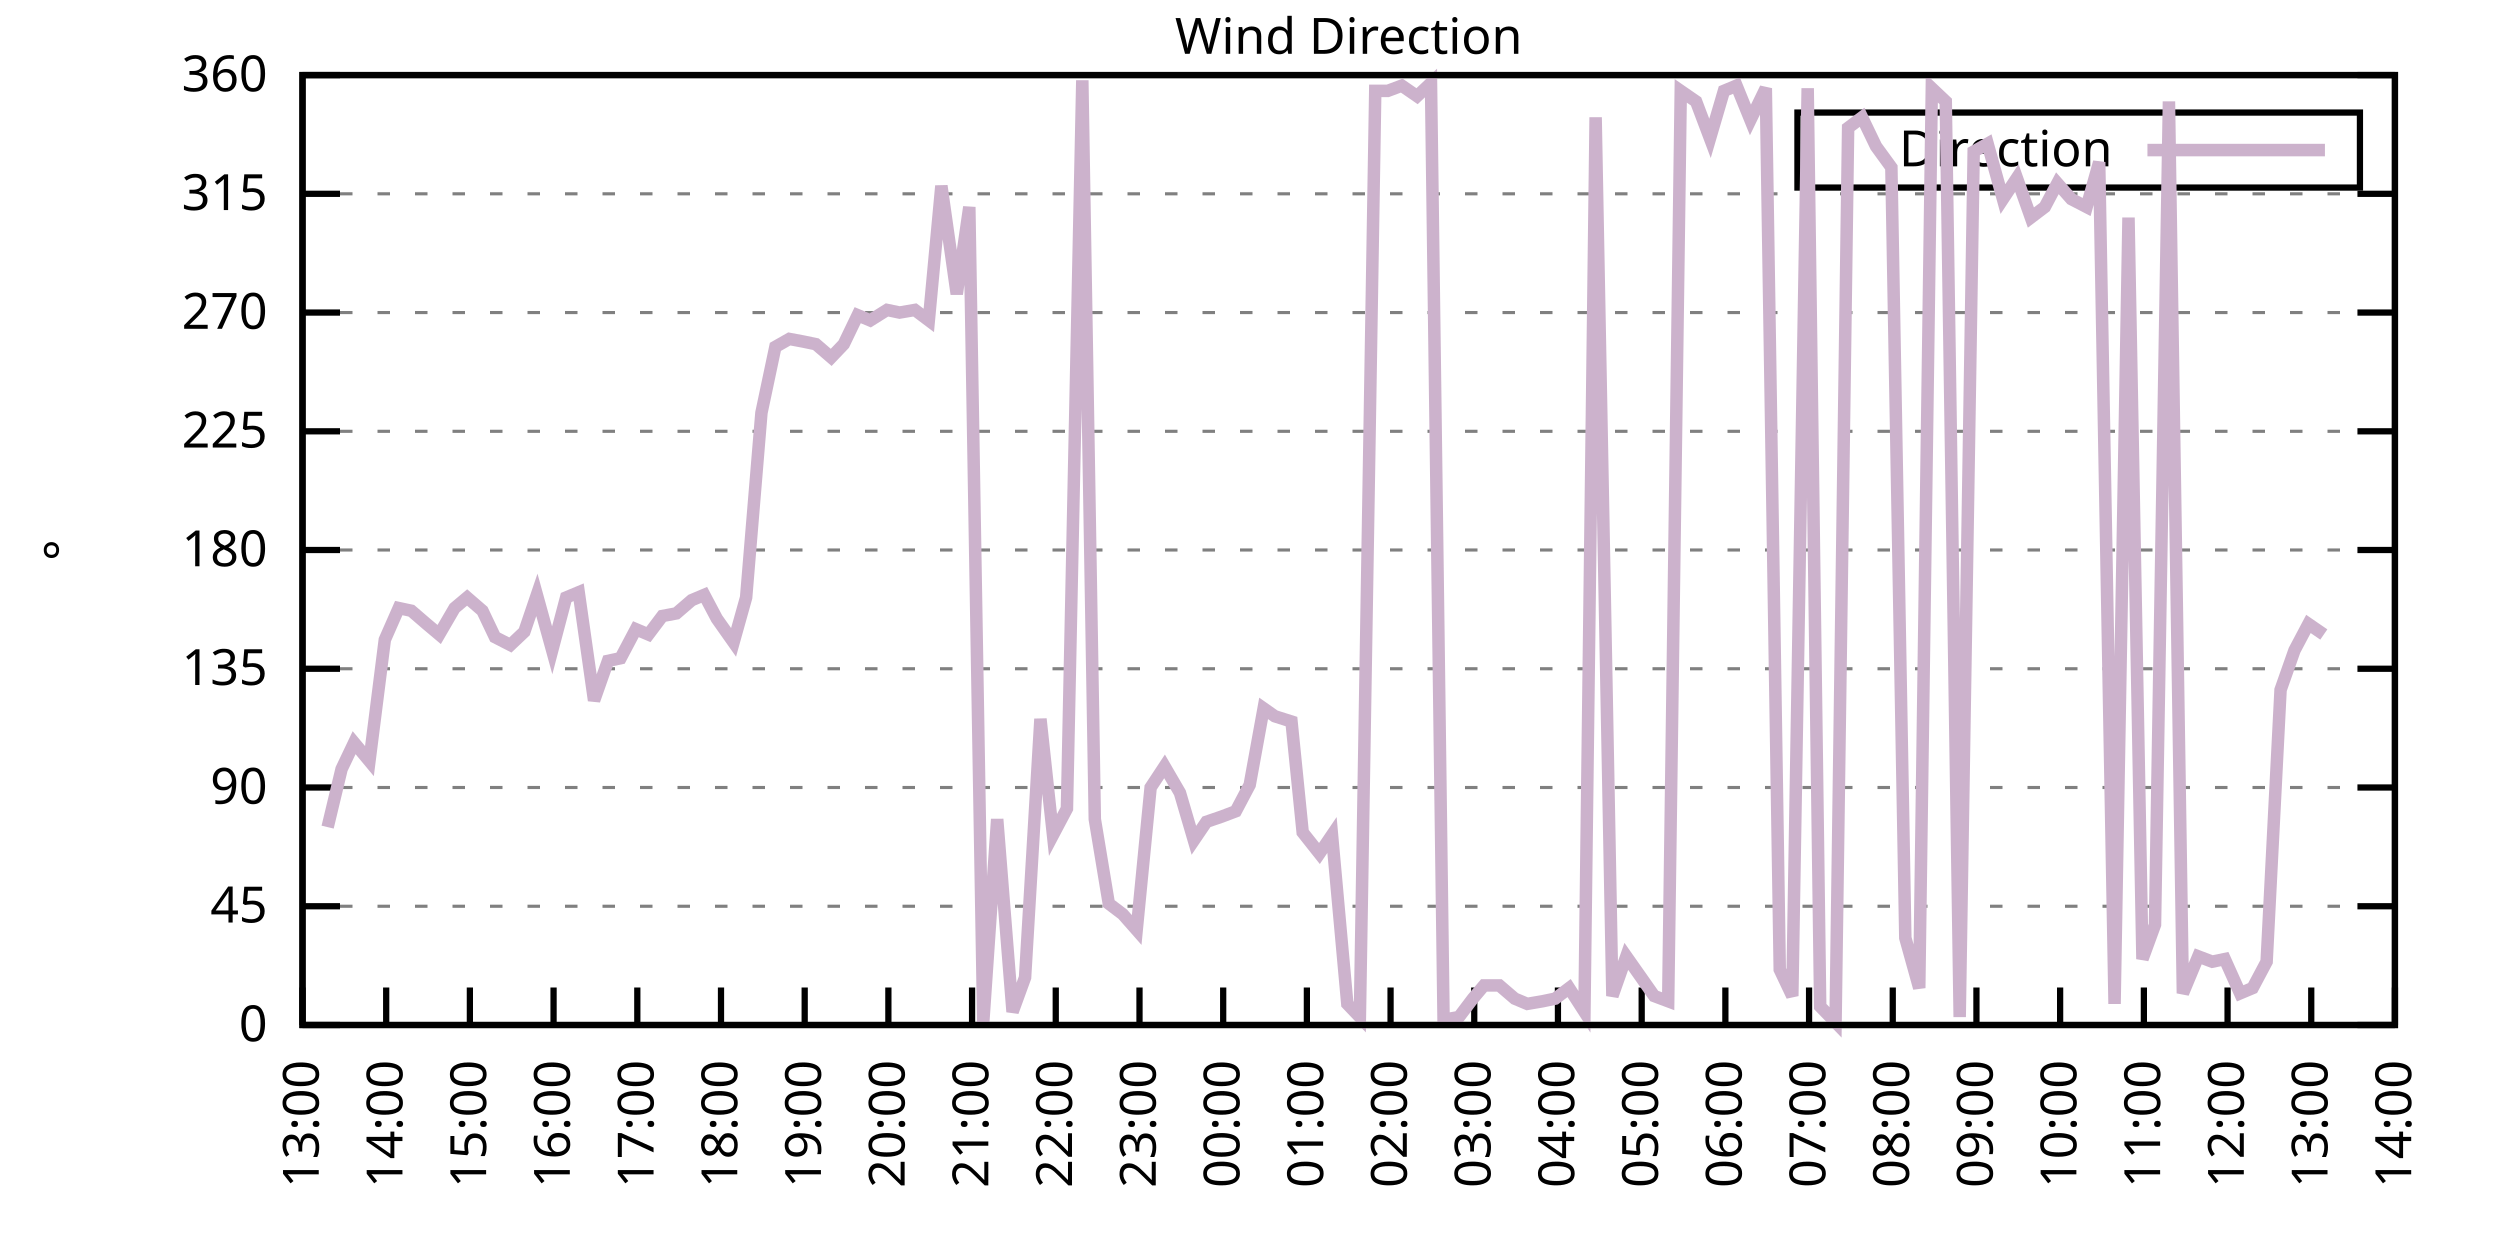
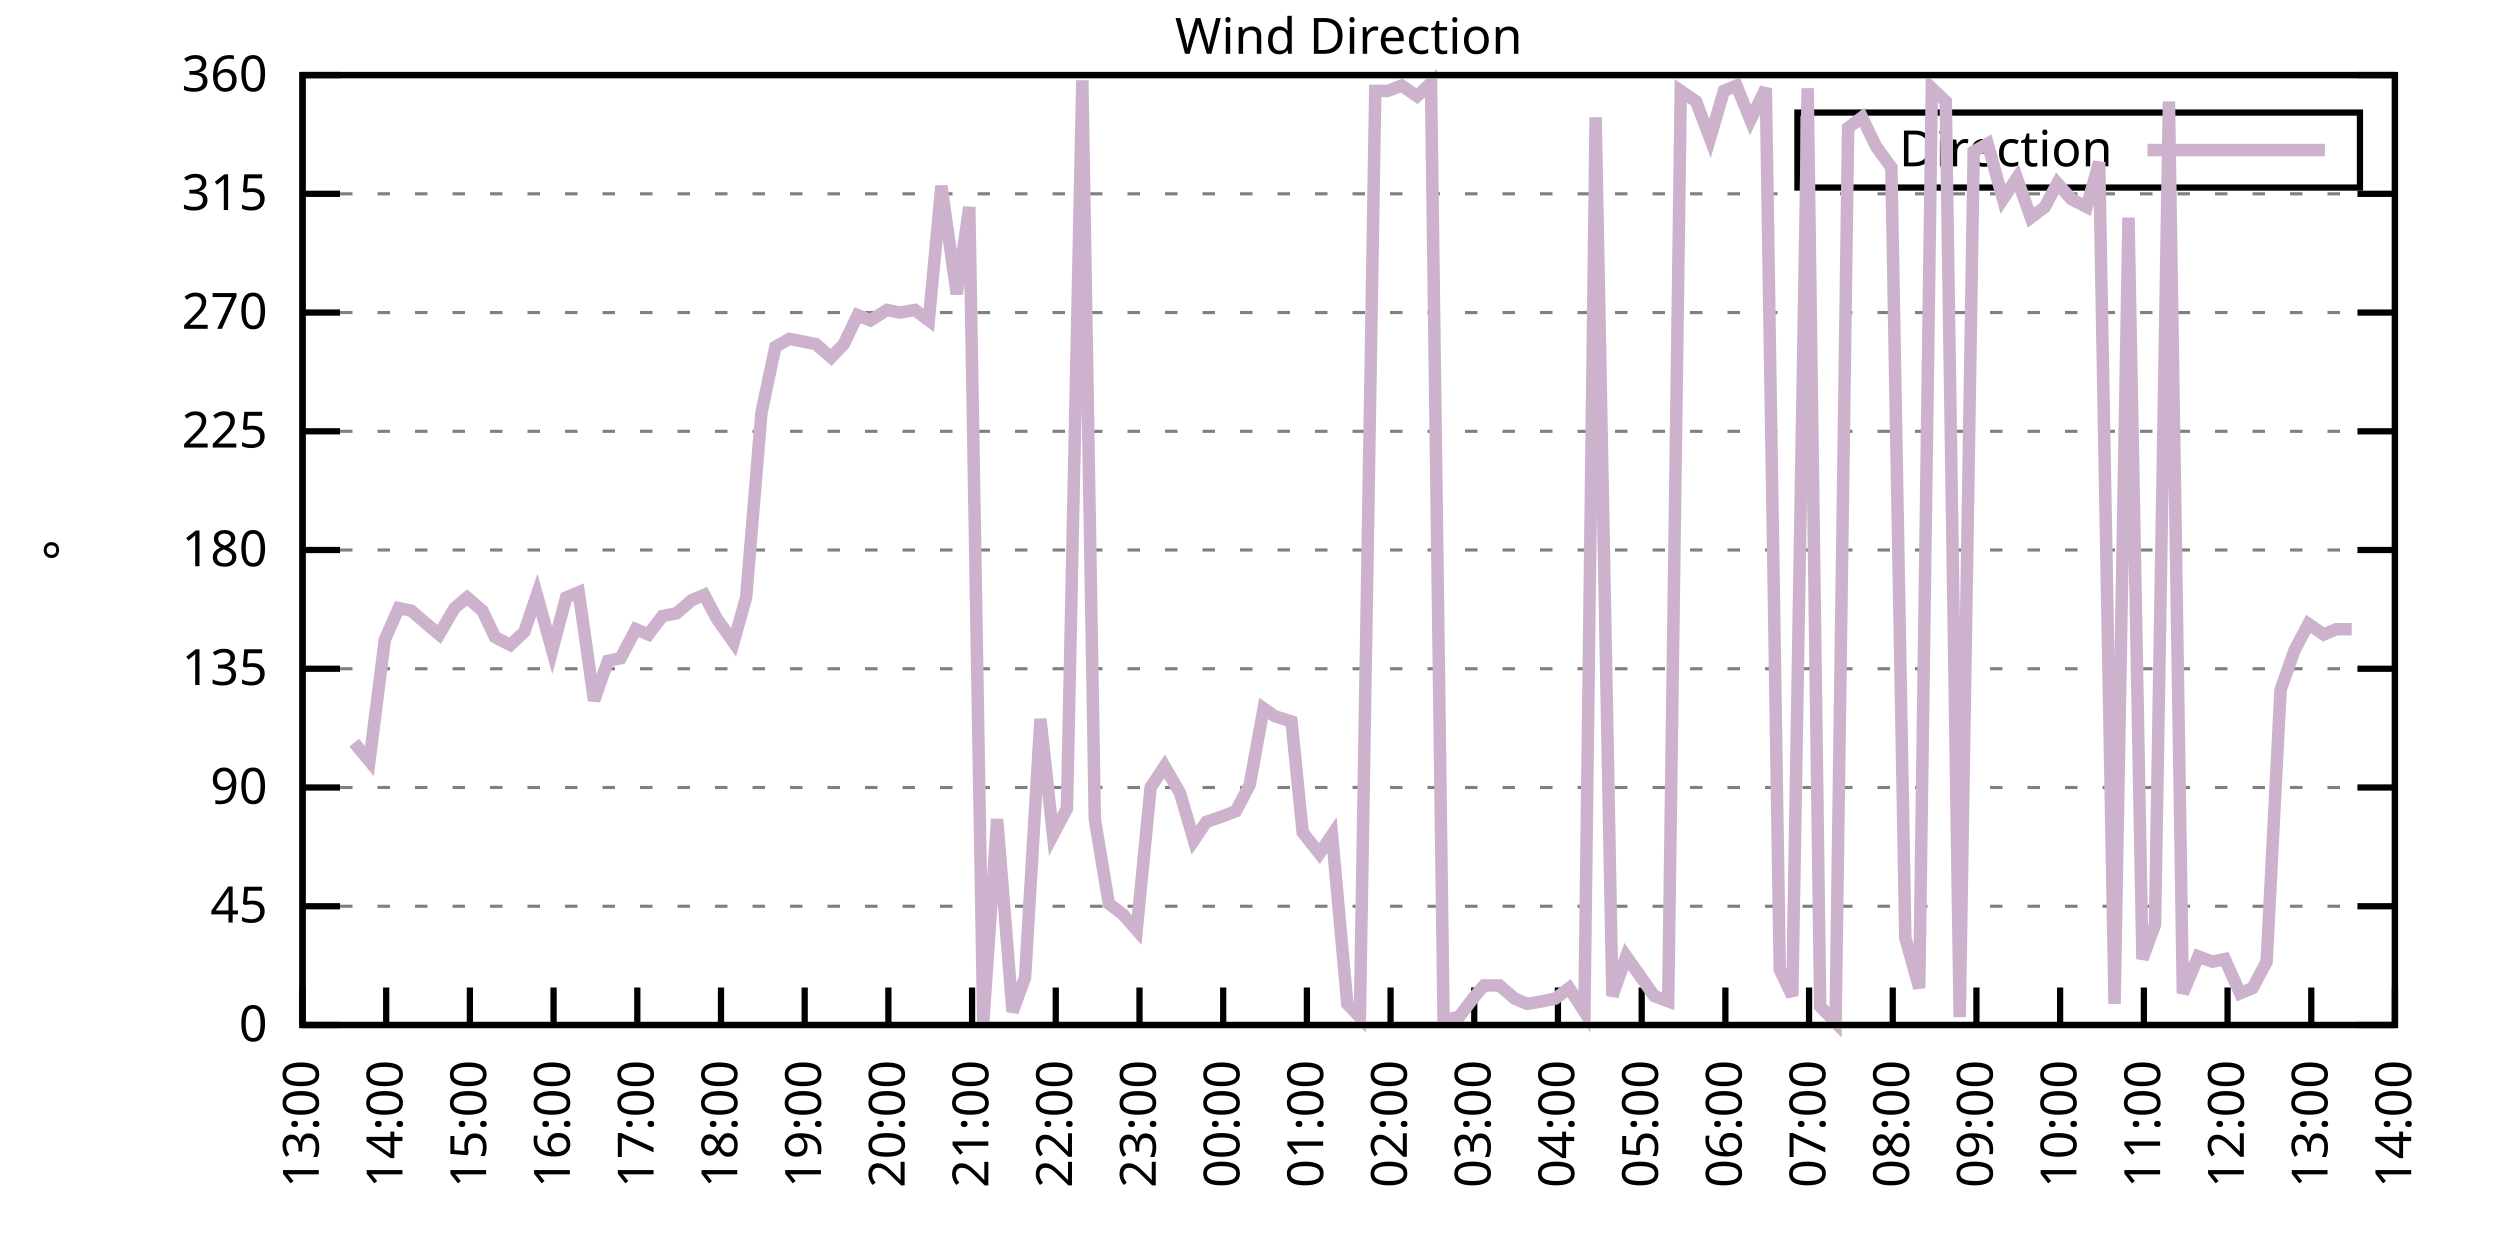
<svg xmlns="http://www.w3.org/2000/svg" xmlns:xlink="http://www.w3.org/1999/xlink" width="400" height="200" viewBox="0 0 400 200">
  <g id="gnuplot_canvas">
    <rect x="0" y="0" width="400" height="200" fill="none" />
    <defs>
      <circle id="gpDot" r="0.5" stroke-width="0.5" stroke="currentColor" />
      <path id="gpPt0" stroke-width="0.333" stroke="currentColor" d="M-1,0 h2 M0,-1 v2" />
      <path id="gpPt1" stroke-width="0.333" stroke="currentColor" d="M-1,-1 L1,1 M1,-1 L-1,1" />
      <path id="gpPt2" stroke-width="0.333" stroke="currentColor" d="M-1,0 L1,0 M0,-1 L0,1 M-1,-1 L1,1 M-1,1 L1,-1" />
      <rect id="gpPt3" stroke-width="0.333" stroke="currentColor" x="-1" y="-1" width="2" height="2" />
      <rect id="gpPt4" stroke-width="0.333" stroke="currentColor" fill="currentColor" x="-1" y="-1" width="2" height="2" />
      <circle id="gpPt5" stroke-width="0.333" stroke="currentColor" cx="0" cy="0" r="1" />
      <use xlink:href="#gpPt5" id="gpPt6" fill="currentColor" stroke="none" />
      <path id="gpPt7" stroke-width="0.333" stroke="currentColor" d="M0,-1.33 L-1.33,0.67 L1.33,0.67 z" />
      <use xlink:href="#gpPt7" id="gpPt8" fill="currentColor" stroke="none" />
      <use xlink:href="#gpPt7" id="gpPt9" stroke="currentColor" transform="rotate(180)" />
      <use xlink:href="#gpPt9" id="gpPt10" fill="currentColor" stroke="none" />
      <use xlink:href="#gpPt3" id="gpPt11" stroke="currentColor" transform="rotate(45)" />
      <use xlink:href="#gpPt11" id="gpPt12" fill="currentColor" stroke="none" />
      <path id="gpPt13" stroke-width="0.333" stroke="currentColor" d="M0,1.330 L1.265,0.411 L0.782,-1.067 L-0.782,-1.076 L-1.265,0.411 z" />
      <use xlink:href="#gpPt13" id="gpPt14" fill="currentColor" stroke="none" />
      <filter id="textbox" filterUnits="objectBoundingBox" x="0" y="0" height="1" width="1">
        <feFlood flood-color="white" flood-opacity="1" result="bgnd" />
        <feComposite in="SourceGraphic" in2="bgnd" operator="atop" />
      </filter>
      <filter id="greybox" filterUnits="objectBoundingBox" x="0" y="0" height="1" width="1">
        <feFlood flood-color="lightgrey" flood-opacity="1" result="grey" />
        <feComposite in="SourceGraphic" in2="grey" operator="atop" />
      </filter>
    </defs>
    <g fill="none" color="white" stroke="currentColor" stroke-width="1.00" stroke-linecap="butt" stroke-linejoin="miter">
</g>
    <g fill="none" color="black" stroke="currentColor" stroke-width="1.00" stroke-linecap="butt" stroke-linejoin="miter">
      <g stroke="none" shape-rendering="crispEdges">
        <polygon fill="rgb(255, 255, 255)" points="48.40,164.00 383.18,164.00 383.18,12.02 48.40,12.02 " />
      </g>
    </g>
    <g fill="none" color="black" stroke="currentColor" stroke-width="1.00" stroke-linecap="butt" stroke-linejoin="miter">
</g>
    <g fill="none" color="black" stroke="black" stroke-width="0.50" stroke-linecap="butt" stroke-linejoin="miter">
</g>
    <g fill="none" color="gray" stroke="currentColor" stroke-width="0.50" stroke-linecap="butt" stroke-linejoin="miter">
      <path stroke="gray" stroke-dasharray="2,4" class="gridline" d="M48.40,164.00 L383.19,164.00  " />
    </g>
    <g fill="none" color="gray" stroke="gray" stroke-width="1.00" stroke-linecap="butt" stroke-linejoin="miter">
</g>
    <g fill="none" color="black" stroke="currentColor" stroke-width="1.00" stroke-linecap="butt" stroke-linejoin="miter">
      <path stroke="black" d="M48.40,164.00 L54.40,164.00 M383.19,164.00 L377.19,164.00  " />
      <g transform="translate(42.80,166.60)" stroke="none" fill="black" font-family="Sans" font-size="8.00" text-anchor="end">
        <text>
          <tspan font-family="Sans"> 0</tspan>
        </text>
      </g>
    </g>
    <g fill="none" color="black" stroke="currentColor" stroke-width="1.00" stroke-linecap="butt" stroke-linejoin="miter">
</g>
    <g fill="none" color="black" stroke="black" stroke-width="0.50" stroke-linecap="butt" stroke-linejoin="miter">
</g>
    <g fill="none" color="gray" stroke="currentColor" stroke-width="0.50" stroke-linecap="butt" stroke-linejoin="miter">
      <path stroke="gray" stroke-dasharray="2,4" class="gridline" d="M48.40,145.00 L383.19,145.00  " />
    </g>
    <g fill="none" color="gray" stroke="gray" stroke-width="1.00" stroke-linecap="butt" stroke-linejoin="miter">
</g>
    <g fill="none" color="black" stroke="currentColor" stroke-width="1.00" stroke-linecap="butt" stroke-linejoin="miter">
      <path stroke="black" d="M48.40,145.00 L54.40,145.00 M383.19,145.00 L377.19,145.00  " />
      <g transform="translate(42.80,147.60)" stroke="none" fill="black" font-family="Sans" font-size="8.00" text-anchor="end">
        <text>
          <tspan font-family="Sans"> 45</tspan>
        </text>
      </g>
    </g>
    <g fill="none" color="black" stroke="currentColor" stroke-width="1.00" stroke-linecap="butt" stroke-linejoin="miter">
</g>
    <g fill="none" color="black" stroke="black" stroke-width="0.50" stroke-linecap="butt" stroke-linejoin="miter">
</g>
    <g fill="none" color="gray" stroke="currentColor" stroke-width="0.50" stroke-linecap="butt" stroke-linejoin="miter">
      <path stroke="gray" stroke-dasharray="2,4" class="gridline" d="M48.40,126.00 L383.19,126.00  " />
    </g>
    <g fill="none" color="gray" stroke="gray" stroke-width="1.00" stroke-linecap="butt" stroke-linejoin="miter">
</g>
    <g fill="none" color="black" stroke="currentColor" stroke-width="1.00" stroke-linecap="butt" stroke-linejoin="miter">
      <path stroke="black" d="M48.40,126.00 L54.40,126.00 M383.19,126.00 L377.19,126.00  " />
      <g transform="translate(42.80,128.60)" stroke="none" fill="black" font-family="Sans" font-size="8.00" text-anchor="end">
        <text>
          <tspan font-family="Sans"> 90</tspan>
        </text>
      </g>
    </g>
    <g fill="none" color="black" stroke="currentColor" stroke-width="1.00" stroke-linecap="butt" stroke-linejoin="miter">
</g>
    <g fill="none" color="black" stroke="black" stroke-width="0.50" stroke-linecap="butt" stroke-linejoin="miter">
</g>
    <g fill="none" color="gray" stroke="currentColor" stroke-width="0.50" stroke-linecap="butt" stroke-linejoin="miter">
      <path stroke="gray" stroke-dasharray="2,4" class="gridline" d="M48.40,107.00 L383.19,107.00  " />
    </g>
    <g fill="none" color="gray" stroke="gray" stroke-width="1.00" stroke-linecap="butt" stroke-linejoin="miter">
</g>
    <g fill="none" color="black" stroke="currentColor" stroke-width="1.00" stroke-linecap="butt" stroke-linejoin="miter">
      <path stroke="black" d="M48.40,107.00 L54.40,107.00 M383.19,107.00 L377.19,107.00  " />
      <g transform="translate(42.80,109.60)" stroke="none" fill="black" font-family="Sans" font-size="8.00" text-anchor="end">
        <text>
          <tspan font-family="Sans"> 135</tspan>
        </text>
      </g>
    </g>
    <g fill="none" color="black" stroke="currentColor" stroke-width="1.00" stroke-linecap="butt" stroke-linejoin="miter">
</g>
    <g fill="none" color="black" stroke="black" stroke-width="0.50" stroke-linecap="butt" stroke-linejoin="miter">
</g>
    <g fill="none" color="gray" stroke="currentColor" stroke-width="0.50" stroke-linecap="butt" stroke-linejoin="miter">
      <path stroke="gray" stroke-dasharray="2,4" class="gridline" d="M48.40,88.00 L383.19,88.00  " />
    </g>
    <g fill="none" color="gray" stroke="gray" stroke-width="1.00" stroke-linecap="butt" stroke-linejoin="miter">
</g>
    <g fill="none" color="black" stroke="currentColor" stroke-width="1.00" stroke-linecap="butt" stroke-linejoin="miter">
      <path stroke="black" d="M48.40,88.00 L54.40,88.00 M383.19,88.00 L377.19,88.00  " />
      <g transform="translate(42.80,90.60)" stroke="none" fill="black" font-family="Sans" font-size="8.00" text-anchor="end">
        <text>
          <tspan font-family="Sans"> 180</tspan>
        </text>
      </g>
    </g>
    <g fill="none" color="black" stroke="currentColor" stroke-width="1.00" stroke-linecap="butt" stroke-linejoin="miter">
</g>
    <g fill="none" color="black" stroke="black" stroke-width="0.50" stroke-linecap="butt" stroke-linejoin="miter">
</g>
    <g fill="none" color="gray" stroke="currentColor" stroke-width="0.50" stroke-linecap="butt" stroke-linejoin="miter">
      <path stroke="gray" stroke-dasharray="2,4" class="gridline" d="M48.40,69.01 L383.19,69.01  " />
    </g>
    <g fill="none" color="gray" stroke="gray" stroke-width="1.00" stroke-linecap="butt" stroke-linejoin="miter">
</g>
    <g fill="none" color="black" stroke="currentColor" stroke-width="1.00" stroke-linecap="butt" stroke-linejoin="miter">
      <path stroke="black" d="M48.40,69.01 L54.40,69.01 M383.19,69.01 L377.19,69.01  " />
      <g transform="translate(42.80,71.61)" stroke="none" fill="black" font-family="Sans" font-size="8.00" text-anchor="end">
        <text>
          <tspan font-family="Sans"> 225</tspan>
        </text>
      </g>
    </g>
    <g fill="none" color="black" stroke="currentColor" stroke-width="1.00" stroke-linecap="butt" stroke-linejoin="miter">
</g>
    <g fill="none" color="black" stroke="black" stroke-width="0.50" stroke-linecap="butt" stroke-linejoin="miter">
</g>
    <g fill="none" color="gray" stroke="currentColor" stroke-width="0.50" stroke-linecap="butt" stroke-linejoin="miter">
      <path stroke="gray" stroke-dasharray="2,4" class="gridline" d="M48.40,50.01 L383.19,50.01  " />
    </g>
    <g fill="none" color="gray" stroke="gray" stroke-width="1.00" stroke-linecap="butt" stroke-linejoin="miter">
</g>
    <g fill="none" color="black" stroke="currentColor" stroke-width="1.00" stroke-linecap="butt" stroke-linejoin="miter">
      <path stroke="black" d="M48.40,50.01 L54.40,50.01 M383.19,50.01 L377.19,50.01  " />
      <g transform="translate(42.80,52.61)" stroke="none" fill="black" font-family="Sans" font-size="8.00" text-anchor="end">
        <text>
          <tspan font-family="Sans"> 270</tspan>
        </text>
      </g>
    </g>
    <g fill="none" color="black" stroke="currentColor" stroke-width="1.00" stroke-linecap="butt" stroke-linejoin="miter">
</g>
    <g fill="none" color="black" stroke="black" stroke-width="0.50" stroke-linecap="butt" stroke-linejoin="miter">
</g>
    <g fill="none" color="gray" stroke="currentColor" stroke-width="0.50" stroke-linecap="butt" stroke-linejoin="miter">
      <path stroke="gray" stroke-dasharray="2,4" class="gridline" d="M48.40,31.01 L383.19,31.01  " />
    </g>
    <g fill="none" color="gray" stroke="gray" stroke-width="1.00" stroke-linecap="butt" stroke-linejoin="miter">
</g>
    <g fill="none" color="black" stroke="currentColor" stroke-width="1.00" stroke-linecap="butt" stroke-linejoin="miter">
      <path stroke="black" d="M48.40,31.01 L54.40,31.01 M383.19,31.01 L377.19,31.01  " />
      <g transform="translate(42.80,33.61)" stroke="none" fill="black" font-family="Sans" font-size="8.00" text-anchor="end">
        <text>
          <tspan font-family="Sans"> 315</tspan>
        </text>
      </g>
    </g>
    <g fill="none" color="black" stroke="currentColor" stroke-width="1.00" stroke-linecap="butt" stroke-linejoin="miter">
</g>
    <g fill="none" color="black" stroke="black" stroke-width="0.50" stroke-linecap="butt" stroke-linejoin="miter">
</g>
    <g fill="none" color="gray" stroke="currentColor" stroke-width="0.50" stroke-linecap="butt" stroke-linejoin="miter">
      <path stroke="gray" stroke-dasharray="2,4" class="gridline" d="M48.40,12.01 L383.19,12.01  " />
    </g>
    <g fill="none" color="gray" stroke="gray" stroke-width="1.00" stroke-linecap="butt" stroke-linejoin="miter">
</g>
    <g fill="none" color="black" stroke="currentColor" stroke-width="1.00" stroke-linecap="butt" stroke-linejoin="miter">
      <path stroke="black" d="M48.40,12.01 L54.40,12.01 M383.19,12.01 L377.19,12.01  " />
      <g transform="translate(42.80,14.61)" stroke="none" fill="black" font-family="Sans" font-size="8.00" text-anchor="end">
        <text>
          <tspan font-family="Sans"> 360</tspan>
        </text>
      </g>
    </g>
    <g fill="none" color="black" stroke="currentColor" stroke-width="1.00" stroke-linecap="butt" stroke-linejoin="miter">
      <path stroke="black" d="M48.40,164.00 L48.40,158.00  " />
      <g transform="translate(51.00,169.60) rotate(270.00)" stroke="none" fill="black" font-family="Sans" font-size="8.00" text-anchor="end">
        <text>
          <tspan font-family="Sans">13:00</tspan>
        </text>
      </g>
    </g>
    <g fill="none" color="black" stroke="currentColor" stroke-width="1.00" stroke-linecap="butt" stroke-linejoin="miter">
      <path stroke="black" d="M61.79,164.00 L61.79,158.00  " />
      <g transform="translate(64.39,169.60) rotate(270.00)" stroke="none" fill="black" font-family="Sans" font-size="8.00" text-anchor="end">
        <text>
          <tspan font-family="Sans">14:00</tspan>
        </text>
      </g>
    </g>
    <g fill="none" color="black" stroke="currentColor" stroke-width="1.00" stroke-linecap="butt" stroke-linejoin="miter">
      <path stroke="black" d="M75.18,164.00 L75.18,158.00  " />
      <g transform="translate(77.78,169.60) rotate(270.00)" stroke="none" fill="black" font-family="Sans" font-size="8.00" text-anchor="end">
        <text>
          <tspan font-family="Sans">15:00</tspan>
        </text>
      </g>
    </g>
    <g fill="none" color="black" stroke="currentColor" stroke-width="1.00" stroke-linecap="butt" stroke-linejoin="miter">
      <path stroke="black" d="M88.57,164.00 L88.57,158.00  " />
      <g transform="translate(91.17,169.60) rotate(270.00)" stroke="none" fill="black" font-family="Sans" font-size="8.00" text-anchor="end">
        <text>
          <tspan font-family="Sans">16:00</tspan>
        </text>
      </g>
    </g>
    <g fill="none" color="black" stroke="currentColor" stroke-width="1.00" stroke-linecap="butt" stroke-linejoin="miter">
      <path stroke="black" d="M101.97,164.00 L101.97,158.00  " />
      <g transform="translate(104.57,169.60) rotate(270.00)" stroke="none" fill="black" font-family="Sans" font-size="8.00" text-anchor="end">
        <text>
          <tspan font-family="Sans">17:00</tspan>
        </text>
      </g>
    </g>
    <g fill="none" color="black" stroke="currentColor" stroke-width="1.00" stroke-linecap="butt" stroke-linejoin="miter">
      <path stroke="black" d="M115.36,164.00 L115.36,158.00  " />
      <g transform="translate(117.96,169.60) rotate(270.00)" stroke="none" fill="black" font-family="Sans" font-size="8.00" text-anchor="end">
        <text>
          <tspan font-family="Sans">18:00</tspan>
        </text>
      </g>
    </g>
    <g fill="none" color="black" stroke="currentColor" stroke-width="1.00" stroke-linecap="butt" stroke-linejoin="miter">
      <path stroke="black" d="M128.75,164.00 L128.75,158.00  " />
      <g transform="translate(131.35,169.60) rotate(270.00)" stroke="none" fill="black" font-family="Sans" font-size="8.00" text-anchor="end">
        <text>
          <tspan font-family="Sans">19:00</tspan>
        </text>
      </g>
    </g>
    <g fill="none" color="black" stroke="currentColor" stroke-width="1.00" stroke-linecap="butt" stroke-linejoin="miter">
      <path stroke="black" d="M142.14,164.00 L142.14,158.00  " />
      <g transform="translate(144.74,169.60) rotate(270.00)" stroke="none" fill="black" font-family="Sans" font-size="8.00" text-anchor="end">
        <text>
          <tspan font-family="Sans">20:00</tspan>
        </text>
      </g>
    </g>
    <g fill="none" color="black" stroke="currentColor" stroke-width="1.00" stroke-linecap="butt" stroke-linejoin="miter">
      <path stroke="black" d="M155.53,164.00 L155.53,158.00  " />
      <g transform="translate(158.13,169.60) rotate(270.00)" stroke="none" fill="black" font-family="Sans" font-size="8.00" text-anchor="end">
        <text>
          <tspan font-family="Sans">21:00</tspan>
        </text>
      </g>
    </g>
    <g fill="none" color="black" stroke="currentColor" stroke-width="1.00" stroke-linecap="butt" stroke-linejoin="miter">
      <path stroke="black" d="M168.92,164.00 L168.92,158.00  " />
      <g transform="translate(171.52,169.60) rotate(270.00)" stroke="none" fill="black" font-family="Sans" font-size="8.00" text-anchor="end">
        <text>
          <tspan font-family="Sans">22:00</tspan>
        </text>
      </g>
    </g>
    <g fill="none" color="black" stroke="currentColor" stroke-width="1.00" stroke-linecap="butt" stroke-linejoin="miter">
      <path stroke="black" d="M182.32,164.00 L182.32,158.00  " />
      <g transform="translate(184.92,169.60) rotate(270.00)" stroke="none" fill="black" font-family="Sans" font-size="8.00" text-anchor="end">
        <text>
          <tspan font-family="Sans">23:00</tspan>
        </text>
      </g>
    </g>
    <g fill="none" color="black" stroke="currentColor" stroke-width="1.00" stroke-linecap="butt" stroke-linejoin="miter">
      <path stroke="black" d="M195.71,164.00 L195.71,158.00  " />
      <g transform="translate(198.31,169.60) rotate(270.00)" stroke="none" fill="black" font-family="Sans" font-size="8.00" text-anchor="end">
        <text>
          <tspan font-family="Sans">00:00</tspan>
        </text>
      </g>
    </g>
    <g fill="none" color="black" stroke="currentColor" stroke-width="1.00" stroke-linecap="butt" stroke-linejoin="miter">
      <path stroke="black" d="M209.10,164.00 L209.10,158.00  " />
      <g transform="translate(211.70,169.60) rotate(270.00)" stroke="none" fill="black" font-family="Sans" font-size="8.00" text-anchor="end">
        <text>
          <tspan font-family="Sans">01:00</tspan>
        </text>
      </g>
    </g>
    <g fill="none" color="black" stroke="currentColor" stroke-width="1.00" stroke-linecap="butt" stroke-linejoin="miter">
      <path stroke="black" d="M222.49,164.00 L222.49,158.00  " />
      <g transform="translate(225.09,169.60) rotate(270.00)" stroke="none" fill="black" font-family="Sans" font-size="8.00" text-anchor="end">
        <text>
          <tspan font-family="Sans">02:00</tspan>
        </text>
      </g>
    </g>
    <g fill="none" color="black" stroke="currentColor" stroke-width="1.00" stroke-linecap="butt" stroke-linejoin="miter">
      <path stroke="black" d="M235.88,164.00 L235.88,158.00  " />
      <g transform="translate(238.48,169.60) rotate(270.00)" stroke="none" fill="black" font-family="Sans" font-size="8.00" text-anchor="end">
        <text>
          <tspan font-family="Sans">03:00</tspan>
        </text>
      </g>
    </g>
    <g fill="none" color="black" stroke="currentColor" stroke-width="1.00" stroke-linecap="butt" stroke-linejoin="miter">
      <path stroke="black" d="M249.27,164.00 L249.27,158.00  " />
      <g transform="translate(251.87,169.60) rotate(270.00)" stroke="none" fill="black" font-family="Sans" font-size="8.00" text-anchor="end">
        <text>
          <tspan font-family="Sans">04:00</tspan>
        </text>
      </g>
    </g>
    <g fill="none" color="black" stroke="currentColor" stroke-width="1.00" stroke-linecap="butt" stroke-linejoin="miter">
      <path stroke="black" d="M262.67,164.00 L262.67,158.00  " />
      <g transform="translate(265.27,169.60) rotate(270.00)" stroke="none" fill="black" font-family="Sans" font-size="8.00" text-anchor="end">
        <text>
          <tspan font-family="Sans">05:00</tspan>
        </text>
      </g>
    </g>
    <g fill="none" color="black" stroke="currentColor" stroke-width="1.00" stroke-linecap="butt" stroke-linejoin="miter">
      <path stroke="black" d="M276.06,164.00 L276.06,158.00  " />
      <g transform="translate(278.66,169.60) rotate(270.00)" stroke="none" fill="black" font-family="Sans" font-size="8.00" text-anchor="end">
        <text>
          <tspan font-family="Sans">06:00</tspan>
        </text>
      </g>
    </g>
    <g fill="none" color="black" stroke="currentColor" stroke-width="1.00" stroke-linecap="butt" stroke-linejoin="miter">
      <path stroke="black" d="M289.45,164.00 L289.45,158.00  " />
      <g transform="translate(292.05,169.60) rotate(270.00)" stroke="none" fill="black" font-family="Sans" font-size="8.00" text-anchor="end">
        <text>
          <tspan font-family="Sans">07:00</tspan>
        </text>
      </g>
    </g>
    <g fill="none" color="black" stroke="currentColor" stroke-width="1.00" stroke-linecap="butt" stroke-linejoin="miter">
      <path stroke="black" d="M302.84,164.00 L302.84,158.00  " />
      <g transform="translate(305.44,169.60) rotate(270.00)" stroke="none" fill="black" font-family="Sans" font-size="8.00" text-anchor="end">
        <text>
          <tspan font-family="Sans">08:00</tspan>
        </text>
      </g>
    </g>
    <g fill="none" color="black" stroke="currentColor" stroke-width="1.00" stroke-linecap="butt" stroke-linejoin="miter">
      <path stroke="black" d="M316.23,164.00 L316.23,158.00  " />
      <g transform="translate(318.83,169.60) rotate(270.00)" stroke="none" fill="black" font-family="Sans" font-size="8.00" text-anchor="end">
        <text>
          <tspan font-family="Sans">09:00</tspan>
        </text>
      </g>
    </g>
    <g fill="none" color="black" stroke="currentColor" stroke-width="1.00" stroke-linecap="butt" stroke-linejoin="miter">
      <path stroke="black" d="M329.62,164.00 L329.62,158.00  " />
      <g transform="translate(332.22,169.60) rotate(270.00)" stroke="none" fill="black" font-family="Sans" font-size="8.00" text-anchor="end">
        <text>
          <tspan font-family="Sans">10:00</tspan>
        </text>
      </g>
    </g>
    <g fill="none" color="black" stroke="currentColor" stroke-width="1.00" stroke-linecap="butt" stroke-linejoin="miter">
      <path stroke="black" d="M343.02,164.00 L343.02,158.00  " />
      <g transform="translate(345.62,169.60) rotate(270.00)" stroke="none" fill="black" font-family="Sans" font-size="8.00" text-anchor="end">
        <text>
          <tspan font-family="Sans">11:00</tspan>
        </text>
      </g>
    </g>
    <g fill="none" color="black" stroke="currentColor" stroke-width="1.00" stroke-linecap="butt" stroke-linejoin="miter">
      <path stroke="black" d="M356.41,164.00 L356.41,158.00  " />
      <g transform="translate(359.01,169.60) rotate(270.00)" stroke="none" fill="black" font-family="Sans" font-size="8.00" text-anchor="end">
        <text>
          <tspan font-family="Sans">12:00</tspan>
        </text>
      </g>
    </g>
    <g fill="none" color="black" stroke="currentColor" stroke-width="1.00" stroke-linecap="butt" stroke-linejoin="miter">
      <path stroke="black" d="M369.80,164.00 L369.80,158.00  " />
      <g transform="translate(372.40,169.60) rotate(270.00)" stroke="none" fill="black" font-family="Sans" font-size="8.00" text-anchor="end">
        <text>
          <tspan font-family="Sans">13:00</tspan>
        </text>
      </g>
    </g>
    <g fill="none" color="black" stroke="currentColor" stroke-width="1.00" stroke-linecap="butt" stroke-linejoin="miter">
      <path stroke="black" d="M383.19,164.00 L383.19,158.00  " />
      <g transform="translate(385.79,169.60) rotate(270.00)" stroke="none" fill="black" font-family="Sans" font-size="8.00" text-anchor="end">
        <text>
          <tspan font-family="Sans">14:00</tspan>
        </text>
      </g>
    </g>
    <g fill="none" color="black" stroke="currentColor" stroke-width="1.00" stroke-linecap="butt" stroke-linejoin="miter">
</g>
    <g fill="none" color="black" stroke="currentColor" stroke-width="1.00" stroke-linecap="butt" stroke-linejoin="miter">
      <path stroke="black" d="M48.40,12.01 L48.40,164.00 L383.19,164.00 L383.19,12.01 L48.40,12.01 Z  " />
    </g>
    <g fill="none" color="black" stroke="currentColor" stroke-width="1.00" stroke-linecap="butt" stroke-linejoin="miter">
</g>
    <g fill="none" color="black" stroke="currentColor" stroke-width="1.00" stroke-linecap="butt" stroke-linejoin="miter">
      <path stroke="black" d="M287.59,30.01 L287.59,18.01 L377.59,18.01 L377.59,30.01 L287.59,30.01 Z  " />
    </g>
    <g id="Wind_direction_plot_1">
      <g fill="none" color="white" stroke="black" stroke-width="2.00" stroke-linecap="butt" stroke-linejoin="miter">
</g>
      <g fill="none" color="black" stroke="currentColor" stroke-width="2.00" stroke-linecap="butt" stroke-linejoin="miter">
        <g transform="translate(337.99,26.61)" stroke="none" fill="black" font-family="Sans" font-size="8.00" text-anchor="end">
          <text>
            <tspan font-family="Sans">Direction</tspan>
          </text>
        </g>
      </g>
      <g fill="none" color="black" stroke="currentColor" stroke-width="2.00" stroke-linecap="butt" stroke-linejoin="miter">
-         <path stroke="rgb(204, 178, 204)" d="M343.59,24.01 L371.99,24.01 M52.42,132.34 L54.65,123.05 L56.66,118.83 L59.11,121.78 L61.57,102.36 L63.80,97.29   L65.81,97.72 L68.26,99.83 L70.27,101.52 L72.73,97.29 L74.74,95.60 L77.19,97.72 L79.20,101.94 L81.66,103.20   L83.89,101.09 L85.90,95.18 L88.35,104.05 L90.58,95.60 L92.59,94.76 L95.05,112.07 L97.28,105.74 L99.29,105.31   L101.74,100.67 L103.75,101.52 L105.98,98.56 L108.22,98.14 L110.67,96.03 L112.68,95.18 L114.69,98.98 L117.37,102.78   L119.38,95.60 L121.83,66.05 L124.06,55.50 L126.29,54.23 L128.53,54.65 L130.54,55.07 L132.99,57.18 L135.00,55.07   L137.23,50.43 L139.24,51.27 L141.92,49.59 L143.93,50.01 L146.38,49.59 L148.61,51.27 L150.62,29.74 L153.08,47.05   L155.09,33.12 L157.32,163.58 L159.55,131.07 L162.01,161.89 L164.01,156.40 L166.47,115.03 L168.48,133.60 L170.71,129.38   L173.17,12.85 L175.17,131.07 L177.41,144.58 L179.64,146.27 L181.87,148.80 L184.10,126.00 L186.33,122.62 L188.79,126.85   L191.02,134.45 L193.03,131.49 L195.48,130.65 L197.72,129.80 L199.95,125.58 L202.18,113.34 L203.97,114.60 L206.64,115.45   L208.43,133.18 L211.11,136.56 L213.12,133.60 L215.57,160.62 L217.58,162.73 L220.04,14.54 L222.04,14.54 L224.28,13.70   L226.73,15.39 L228.96,13.28 L230.97,163.16 L233.43,162.73 L235.66,159.78 L237.44,157.67 L239.90,157.67 L242.36,159.78   L244.36,160.62 L246.82,160.20 L248.83,159.78 L251.06,158.09 L253.51,161.89 L255.30,18.77 L257.98,159.36 L260.21,153.02   L264.67,159.36 L266.91,160.20 L268.92,14.54 L271.37,16.23 L273.60,22.14 L275.83,14.54 L277.84,13.70 L280.07,19.19   L282.53,14.12 L284.76,155.13 L286.77,159.36 L289.23,14.12 L291.23,161.04 L293.69,163.58 L295.70,20.45 L297.93,18.77   L300.16,23.41 L302.62,26.79 L304.85,150.07 L307.08,158.09 L309.09,14.12 L311.32,16.23 L313.55,162.73 L315.79,24.25   L318.02,22.99 L320.47,31.85 L322.70,28.48 L324.94,34.81 L327.17,33.12 L329.18,29.32 L331.41,31.85 L333.86,33.12   L335.87,25.94 L338.33,160.62 L340.56,34.81 L342.79,153.45 L344.80,147.96 L347.03,16.23 L349.26,158.93 L351.72,153.02   L353.95,153.87 L355.96,153.45 L358.42,158.93 L360.42,158.09 L362.66,153.87 L364.89,110.38 L367.12,104.05 L369.35,99.83   L371.81,101.52  " />
+         <path stroke="rgb(204, 178, 204)" d="M343.59,24.01 L371.99,24.01 M56.66,118.83 L59.11,121.78 L61.57,102.36 L63.80,97.29 L65.81,97.72 L68.26,99.83   L70.27,101.52 L72.73,97.29 L74.74,95.60 L77.19,97.72 L79.20,101.94 L81.66,103.20 L83.89,101.09 L85.90,95.18   L88.35,104.05 L90.58,95.60 L92.59,94.76 L95.05,112.07 L97.28,105.74 L99.29,105.31 L101.74,100.67 L103.75,101.52   L105.98,98.56 L108.22,98.14 L110.67,96.03 L112.68,95.18 L114.69,98.98 L117.37,102.78 L119.38,95.60 L121.83,66.05   L124.06,55.50 L126.29,54.23 L128.53,54.65 L130.54,55.07 L132.99,57.18 L135.00,55.07 L137.23,50.43 L139.24,51.27   L141.92,49.59 L143.93,50.01 L146.38,49.59 L148.61,51.27 L150.62,29.74 L153.08,47.05 L155.09,33.12 L157.32,163.58   L159.55,131.07 L162.01,161.89 L164.01,156.40 L166.47,115.03 L168.48,133.60 L170.71,129.38 L173.17,12.85 L175.17,131.07   L177.41,144.58 L179.64,146.27 L181.87,148.80 L184.10,126.00 L186.33,122.62 L188.79,126.85 L191.02,134.45 L193.03,131.49   L195.48,130.65 L197.72,129.80 L199.95,125.58 L202.18,113.34 L203.97,114.60 L206.64,115.45 L208.43,133.18 L211.11,136.56   L213.12,133.60 L215.57,160.62 L217.58,162.73 L220.04,14.54 L222.04,14.54 L224.28,13.70 L226.73,15.39 L228.96,13.28   L230.97,163.16 L233.43,162.73 L235.66,159.78 L237.44,157.67 L239.90,157.67 L242.36,159.78 L244.36,160.62 L246.82,160.20   L248.83,159.78 L251.06,158.09 L253.51,161.89 L255.30,18.77 L257.98,159.36 L260.21,153.02 L264.67,159.36 L266.91,160.20   L268.92,14.54 L271.37,16.23 L273.60,22.14 L275.83,14.54 L277.84,13.70 L280.07,19.19 L282.53,14.12 L284.76,155.13   L286.77,159.36 L289.23,14.12 L291.23,161.04 L293.69,163.58 L295.70,20.45 L297.93,18.77 L300.16,23.41 L302.62,26.79   L304.85,150.07 L307.08,158.09 L309.09,14.12 L311.32,16.23 L313.55,162.73 L315.79,24.25 L318.02,22.99 L320.47,31.85   L322.70,28.48 L324.94,34.81 L327.17,33.12 L329.18,29.32 L331.41,31.85 L333.86,33.12 L335.87,25.94 L338.33,160.62   L340.56,34.81 L342.79,153.45 L344.80,147.96 L347.03,16.23 L349.26,158.93 L351.72,153.02 L353.95,153.87 L355.96,153.45   L358.42,158.93 L360.42,158.09 L362.66,153.87 L364.89,110.38 L367.12,104.05 L369.35,99.83 L371.81,101.52 L373.82,100.67   L376.27,100.67  " />
      </g>
    </g>
    <g fill="none" color="black" stroke="currentColor" stroke-width="2.00" stroke-linecap="butt" stroke-linejoin="miter">
</g>
    <g fill="none" color="black" stroke="black" stroke-width="1.00" stroke-linecap="butt" stroke-linejoin="miter">
</g>
    <g fill="none" color="black" stroke="currentColor" stroke-width="1.00" stroke-linecap="butt" stroke-linejoin="miter">
      <path stroke="black" d="M48.40,12.01 L48.40,164.00 L383.19,164.00 L383.19,12.01 L48.40,12.01 Z  " />
      <g transform="translate(12.80,88.01) rotate(270.00)" stroke="none" fill="black" font-family="Sans" font-size="8.00" text-anchor="middle">
        <text>
          <tspan font-family="Sans">°</tspan>
        </text>
      </g>
    </g>
    <g fill="none" color="black" stroke="currentColor" stroke-width="1.00" stroke-linecap="butt" stroke-linejoin="miter">
</g>
    <g fill="none" color="black" stroke="currentColor" stroke-width="1.00" stroke-linecap="butt" stroke-linejoin="miter">
      <g transform="translate(215.79,8.61)" stroke="none" fill="black" font-family="Sans" font-size="8.00" text-anchor="middle">
        <text>
          <tspan font-family="Sans">Wind Direction</tspan>
        </text>
      </g>
    </g>
    <g fill="none" color="black" stroke="currentColor" stroke-width="1.00" stroke-linecap="butt" stroke-linejoin="miter">
</g>
  </g>
</svg>
